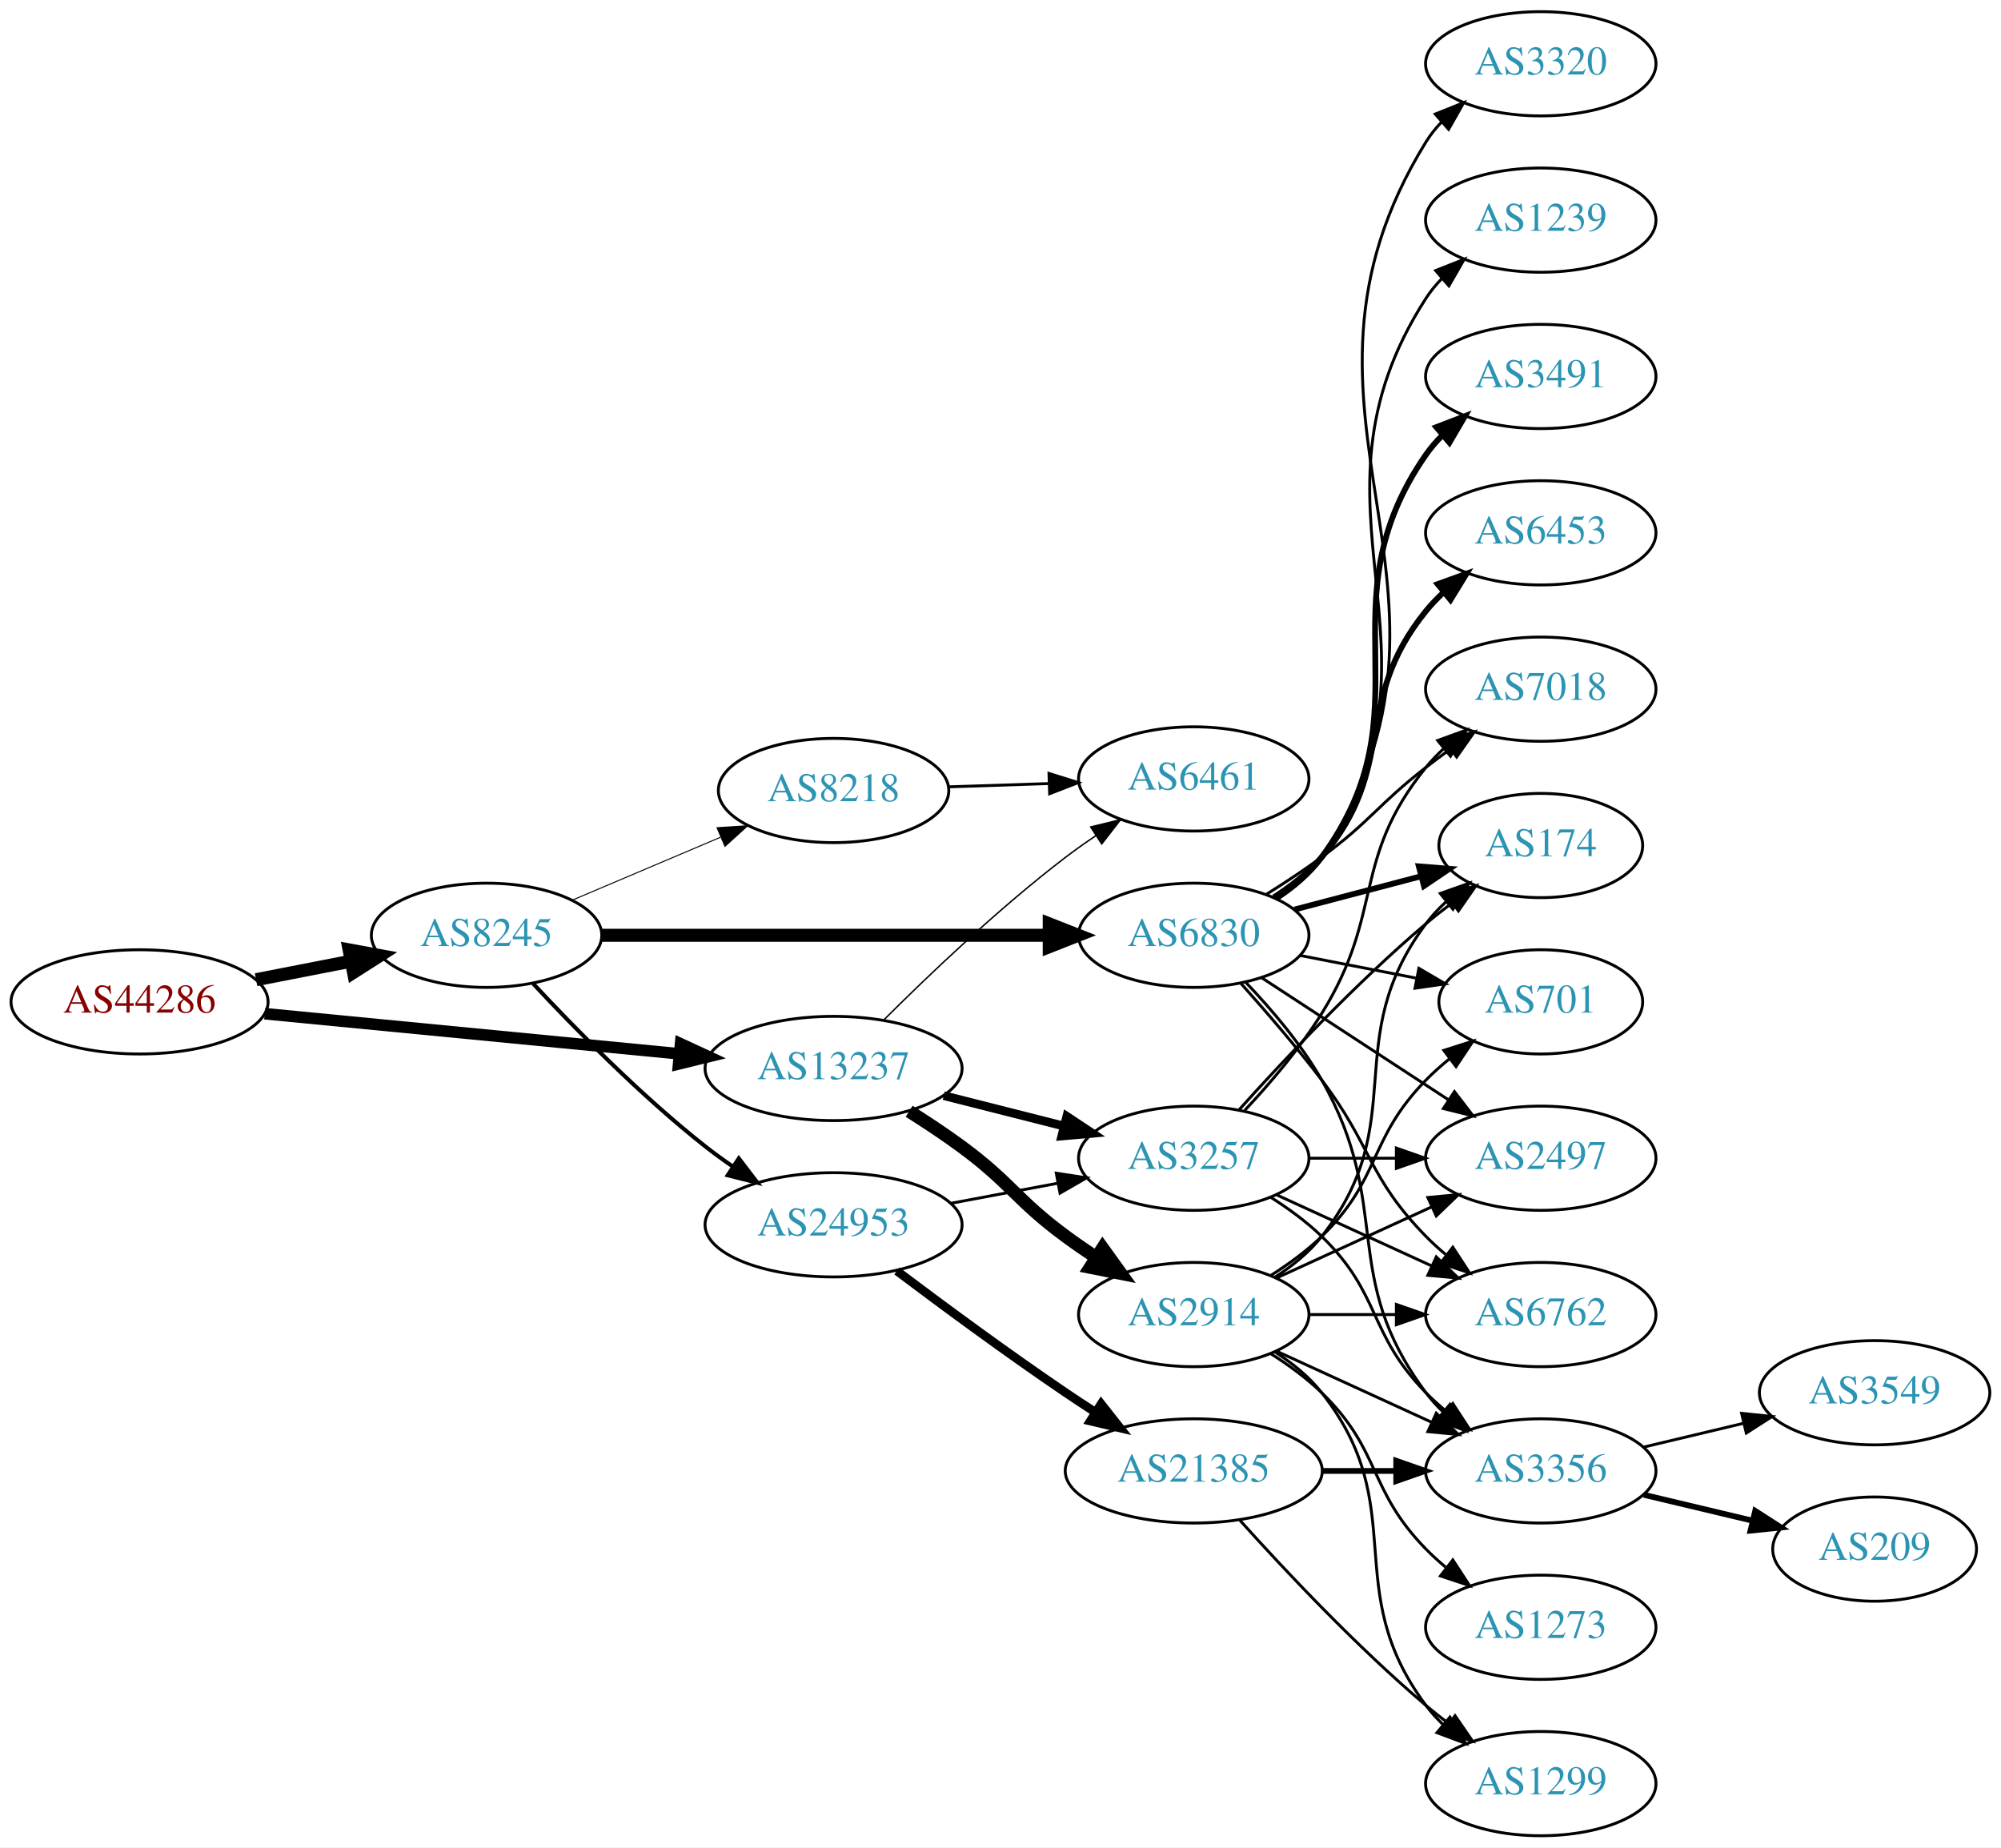
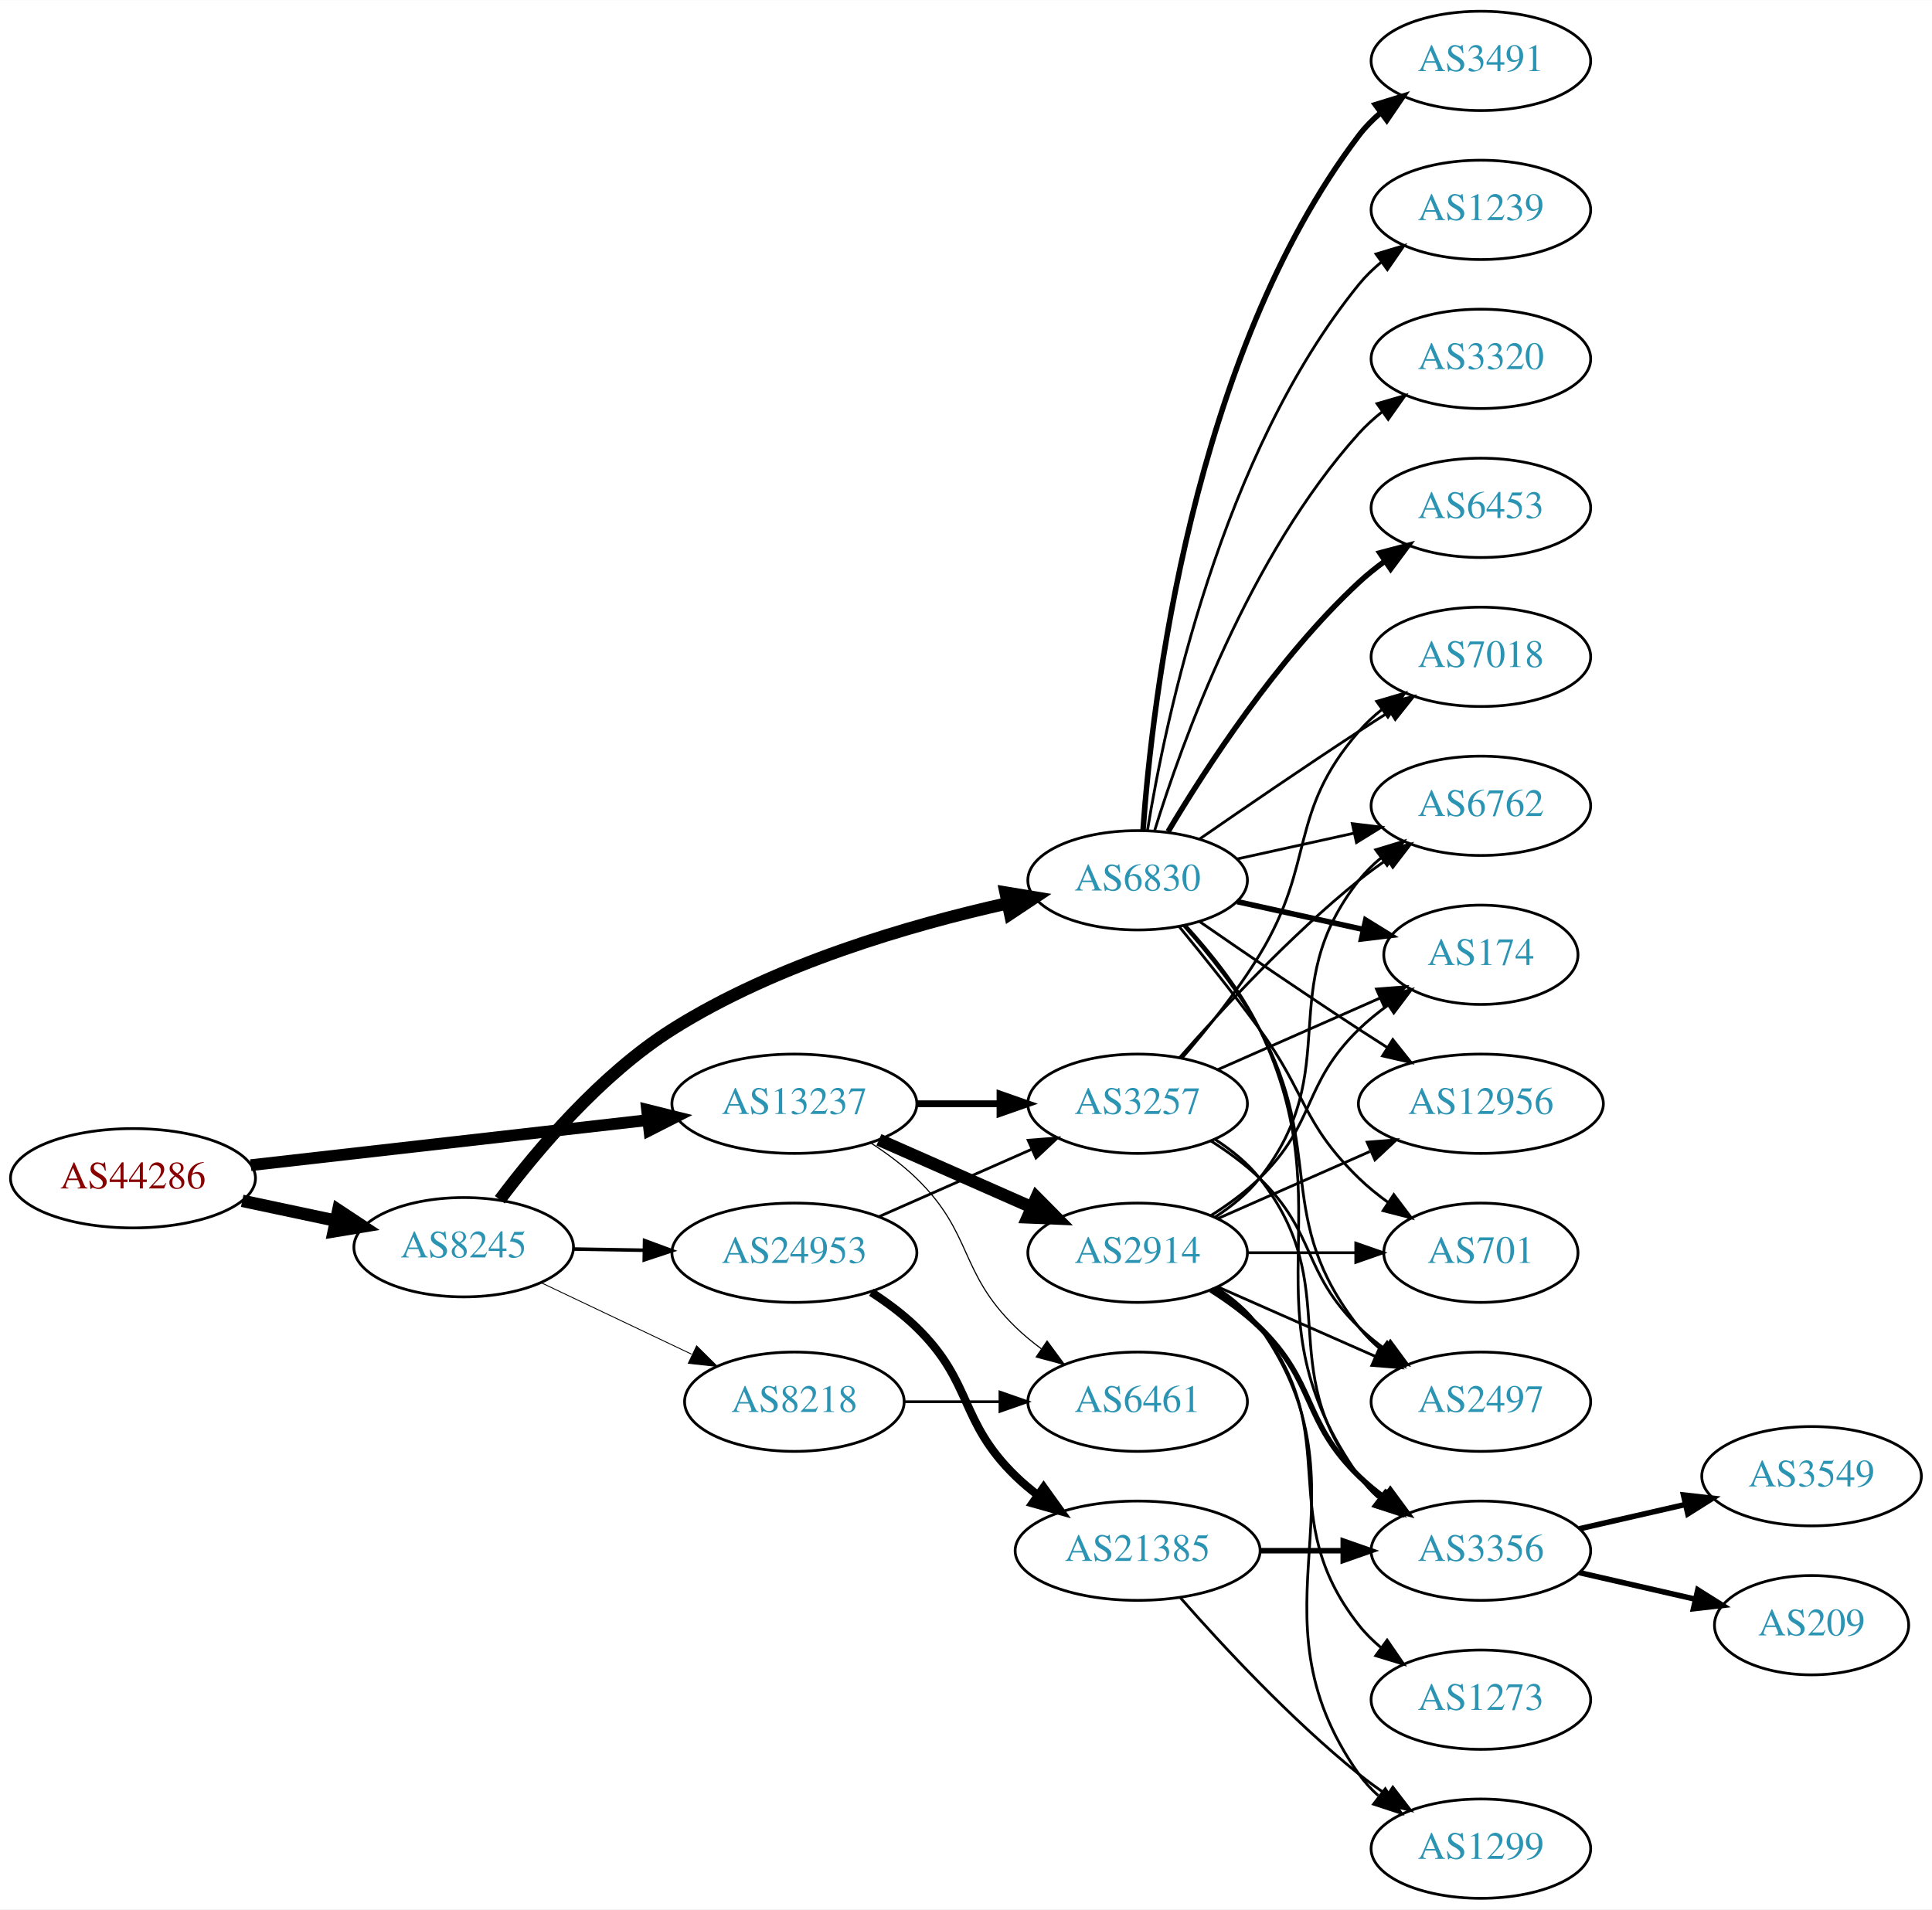
- <svg xmlns="http://www.w3.org/2000/svg" xmlns:xlink="http://www.w3.org/1999/xlink" width="691pt" height="638pt" viewBox="0.00 0.00 691.06 638.00">
-   <g id="graph0" class="graph" transform="scale(1 1) rotate(0) translate(4 634)">
-     <polygon fill="white" stroke="none" points="-4,4 -4,-634 687.055,-634 687.055,4 -4,4" />
+ <svg xmlns="http://www.w3.org/2000/svg" xmlns:xlink="http://www.w3.org/1999/xlink" width="700pt" height="692pt" viewBox="0.00 0.00 700.15 692.00">
+   <g id="graph0" class="graph" transform="scale(1 1) rotate(0) translate(4 688)">
+     <polygon fill="white" stroke="none" points="-4,4 -4,-688 696.155,-688 696.155,4 -4,4" />
    <g id="node1" class="node">
      <g id="a_node1">
        <a xlink:href="/asn/44286" xlink:title="AS44286 ~ crossip communications gmbh [AT]">
-           <ellipse fill="#ffffff" stroke="black" cx="44.196" cy="-288" rx="44.393" ry="18" />
-           <text text-anchor="middle" x="44.196" y="-284.3" font-family="Times,serif" font-size="14.00" fill="#880000">AS44286</text>
+           <ellipse fill="#ffffff" stroke="black" cx="44.196" cy="-261" rx="44.393" ry="18" />
+           <text text-anchor="middle" x="44.196" y="-257.3" font-family="Times,serif" font-size="14.00" fill="#880000">AS44286</text>
        </a>
      </g>
    </g>
    <g id="node2" class="node">
      <g id="a_node2">
        <a xlink:href="/asn/8245" xlink:title="AS8245 ~ Video-Broadcast GmbH [AT]">
-           <ellipse fill="#ffffff" stroke="black" cx="164.039" cy="-311" rx="39.794" ry="18" />
-           <text text-anchor="middle" x="164.039" y="-307.3" font-family="Times,serif" font-size="14.00" fill="#2c94b3">AS8245</text>
+           <ellipse fill="#ffffff" stroke="black" cx="164.039" cy="-236" rx="39.794" ry="18" />
+           <text text-anchor="middle" x="164.039" y="-232.3" font-family="Times,serif" font-size="14.00" fill="#2c94b3">AS8245</text>
        </a>
      </g>
    </g>
    <g id="edge1" class="edge">
-       <path fill="none" stroke="black" stroke-width="4.5" d="M84.436,-295.659C94.888,-297.699 106.274,-299.921 117.052,-302.025" />
-       <polygon fill="black" stroke="black" stroke-width="4.5" points="116.58,-305.944 127.149,-303.995 118.089,-298.215 116.58,-305.944" />
+       <path fill="none" stroke="black" stroke-width="4.5" d="M83.782,-252.814C94.575,-250.524 106.404,-248.015 117.556,-245.649" />
+       <polygon fill="black" stroke="black" stroke-width="4.5" points="118.592,-249.454 127.557,-243.527 116.958,-241.751 118.592,-249.454" />
    </g>
    <g id="node3" class="node">
      <g id="a_node3">
        <a xlink:href="/asn/13237" xlink:title="AS13237 ~ European Backbone of AS13237 [DE]">
-           <ellipse fill="#ffffff" stroke="black" cx="283.881" cy="-265" rx="44.393" ry="18" />
-           <text text-anchor="middle" x="283.881" y="-261.3" font-family="Times,serif" font-size="14.00" fill="#2c94b3">AS13237</text>
+           <ellipse fill="#ffffff" stroke="black" cx="283.881" cy="-288" rx="44.393" ry="18" />
+           <text text-anchor="middle" x="283.881" y="-284.3" font-family="Times,serif" font-size="14.00" fill="#2c94b3">AS13237</text>
        </a>
      </g>
    </g>
    <g id="edge2" class="edge">
-       <path fill="none" stroke="black" stroke-width="4" d="M87.415,-283.915C127.43,-280.043 187.646,-274.216 230.661,-270.053" />
-       <polygon fill="black" stroke="black" stroke-width="4" points="231.039,-273.533 240.655,-269.086 230.365,-266.566 231.039,-273.533" />
+       <path fill="none" stroke="black" stroke-width="4.263" d="M86.87,-265.734C126.928,-270.284 187.596,-277.176 230.817,-282.086" />
+       <polygon fill="black" stroke="black" stroke-width="4.263" points="230.498,-285.804 240.856,-283.226 231.341,-278.391 230.498,-285.804" />
    </g>
    <g id="node4" class="node">
      <g id="a_node4">
-         <a xlink:href="/asn/8218" xlink:title="AS8218 ~ legacy Neotelecoms [FR]">
-           <ellipse fill="#ffffff" stroke="black" cx="283.881" cy="-361" rx="39.794" ry="18" />
-           <text text-anchor="middle" x="283.881" y="-357.3" font-family="Times,serif" font-size="14.00" fill="#2c94b3">AS8218</text>
+         <a xlink:href="/asn/24953" xlink:title="AS24953 ~ AS MACRO: AS-24953 (customers) [AT]">
+           <ellipse fill="#ffffff" stroke="black" cx="283.881" cy="-234" rx="44.393" ry="18" />
+           <text text-anchor="middle" x="283.881" y="-230.3" font-family="Times,serif" font-size="14.00" fill="#2c94b3">AS24953</text>
        </a>
      </g>
    </g>
    <g id="edge3" class="edge">
-       <path fill="none" stroke="black" stroke-width="0.346" d="M193.565,-323.104C208.939,-329.627 228.115,-337.763 244.754,-344.823" />
-       <polygon fill="black" stroke="black" stroke-width="0.346" points="243.636,-348.151 254.209,-348.835 246.37,-341.707 243.636,-348.151" />
+       <path fill="none" stroke="black" stroke-width="1.286" d="M203.951,-235.34C212.054,-235.202 220.729,-235.055 229.255,-234.91" />
+       <polygon fill="black" stroke="black" stroke-width="1.286" points="229.594,-238.405 239.533,-234.736 229.475,-231.406 229.594,-238.405" />
    </g>
    <g id="node5" class="node">
      <g id="a_node5">
        <a xlink:href="/asn/6830" xlink:title="AS6830 ~ LGI-UPC [AT]">
-           <ellipse fill="#ffffff" stroke="black" cx="408.273" cy="-311" rx="39.794" ry="18" />
-           <text text-anchor="middle" x="408.273" y="-307.3" font-family="Times,serif" font-size="14.00" fill="#2c94b3">AS6830</text>
+           <ellipse fill="#ffffff" stroke="black" cx="408.273" cy="-369" rx="39.794" ry="18" />
+           <text text-anchor="middle" x="408.273" y="-365.3" font-family="Times,serif" font-size="14.00" fill="#2c94b3">AS6830</text>
        </a>
      </g>
    </g>
    <g id="edge4" class="edge">
-       <path fill="none" stroke="black" stroke-width="4.5" d="M203.689,-311C245.574,-311 312.518,-311 358.115,-311" />
-       <polygon fill="black" stroke="black" stroke-width="4.5" points="358.359,-314.938 368.359,-311 358.359,-307.063 358.359,-314.938" />
+       <path fill="none" stroke="black" stroke-width="4.5" d="M177.135,-253.206C190.521,-271.051 213.67,-298.591 239.685,-315 277.101,-338.6 325.769,-352.774 361.011,-360.638" />
+       <polygon fill="black" stroke="black" stroke-width="4.5" points="360.428,-364.54 371.031,-362.785 362.078,-356.839 360.428,-364.54" />
    </g>
    <g id="node6" class="node">
      <g id="a_node6">
-         <a xlink:href="/asn/24953" xlink:title="AS24953 ~ AS MACRO: AS-24953 (customers) [AT]">
-           <ellipse fill="#ffffff" stroke="black" cx="283.881" cy="-211" rx="44.393" ry="18" />
-           <text text-anchor="middle" x="283.881" y="-207.3" font-family="Times,serif" font-size="14.00" fill="#2c94b3">AS24953</text>
+         <a xlink:href="/asn/8218" xlink:title="AS8218 ~ legacy Neotelecoms [FR]">
+           <ellipse fill="#ffffff" stroke="black" cx="283.881" cy="-180" rx="39.794" ry="18" />
+           <text text-anchor="middle" x="283.881" y="-176.3" font-family="Times,serif" font-size="14.00" fill="#2c94b3">AS8218</text>
        </a>
      </g>
    </g>
    <g id="edge5" class="edge">
-       <path fill="none" stroke="black" stroke-width="1.385" d="M180.136,-294.288C194.601,-278.765 217.458,-255.481 239.685,-238 242.639,-235.676 245.803,-233.38 249.026,-231.166" />
-       <polygon fill="black" stroke="black" stroke-width="1.385" points="251.156,-233.954 257.589,-225.536 247.311,-228.105 251.156,-233.954" />
+       <path fill="none" stroke="black" stroke-width="0.321" d="M192.074,-223.152C208.242,-215.469 228.994,-205.608 246.578,-197.252" />
+       <polygon fill="black" stroke="black" stroke-width="0.321" points="248.442,-200.241 255.972,-192.788 245.437,-193.919 248.442,-200.241" />
+     </g>
+     <g id="node8" class="node">
+       <g id="a_node8">
+         <a xlink:href="/asn/3257" xlink:title="AS3257 ~ GTT [DE]">
+           <ellipse fill="#ffffff" stroke="black" cx="408.273" cy="-288" rx="39.794" ry="18" />
+           <text text-anchor="middle" x="408.273" y="-284.3" font-family="Times,serif" font-size="14.00" fill="#2c94b3">AS3257</text>
+         </a>
+       </g>
+     </g>
+     <g id="edge26" class="edge">
+       <path fill="none" stroke="black" stroke-width="2.455" d="M328.377,-288C338.066,-288 348.403,-288 358.295,-288" />
+       <polygon fill="black" stroke="black" stroke-width="2.455" points="358.398,-291.5 368.398,-288 358.398,-284.5 358.398,-291.5" />
+     </g>
+     <g id="node23" class="node">
+       <g id="a_node23">
+         <a xlink:href="/asn/6461" xlink:title="AS6461 ~ Zayo Bandwidth [US]">
+           <ellipse fill="#ffffff" stroke="black" cx="408.273" cy="-180" rx="39.794" ry="18" />
+           <text text-anchor="middle" x="408.273" y="-176.3" font-family="Times,serif" font-size="14.00" fill="#2c94b3">AS6461</text>
+         </a>
+       </g>
+     </g>
+     <g id="edge25" class="edge">
+       <path fill="none" stroke="black" stroke-width="0.409" d="M311.765,-273.671C317.489,-269.964 323.255,-265.682 328.077,-261 348.771,-240.906 343.384,-227.094 364.077,-207 366.922,-204.237 370.096,-201.614 373.396,-199.166" />
+       <polygon fill="black" stroke="black" stroke-width="0.409" points="375.462,-201.994 381.744,-193.462 371.513,-196.214 375.462,-201.994" />
+     </g>
+     <g id="node24" class="node">
+       <g id="a_node24">
+         <a xlink:href="/asn/2914" xlink:title="AS2914 ~ NTT America, Inc. [US]">
+           <ellipse fill="#ffffff" stroke="black" cx="408.273" cy="-234" rx="39.794" ry="18" />
+           <text text-anchor="middle" x="408.273" y="-230.3" font-family="Times,serif" font-size="14.00" fill="#2c94b3">AS2914</text>
+         </a>
+       </g>
+     </g>
+     <g id="edge24" class="edge">
+       <path fill="none" stroke="black" stroke-width="4.5" d="M314.509,-274.928C331.103,-267.607 351.963,-258.403 369.696,-250.579" />
+       <polygon fill="black" stroke="black" stroke-width="4.5" points="371.62,-254.034 379.18,-246.395 368.441,-246.829 371.62,-254.034" />
    </g>
    <g id="node7" class="node">
      <g id="a_node7">
-         <a xlink:href="/asn/6461" xlink:title="AS6461 ~ Zayo Bandwidth [US]">
-           <ellipse fill="#ffffff" stroke="black" cx="408.273" cy="-365" rx="39.794" ry="18" />
-           <text text-anchor="middle" x="408.273" y="-361.3" font-family="Times,serif" font-size="14.00" fill="#2c94b3">AS6461</text>
-         </a>
-       </g>
-     </g>
-     <g id="edge25" class="edge">
-       <path fill="none" stroke="black" stroke-width="0.5" d="M301.077,-281.615C316.549,-297.07 340.884,-320.307 364.077,-338 367.4,-340.534 370.967,-343.053 374.576,-345.475" />
-       <polygon fill="black" stroke="black" stroke-width="0.5" points="372.68,-348.417 382.976,-350.915 376.485,-342.542 372.68,-348.417" />
-     </g>
-     <g id="node19" class="node">
-       <g id="a_node19">
-         <a xlink:href="/asn/3257" xlink:title="AS3257 ~ GTT [DE]">
-           <ellipse fill="#ffffff" stroke="black" cx="408.273" cy="-234" rx="39.794" ry="18" />
-           <text text-anchor="middle" x="408.273" y="-230.3" font-family="Times,serif" font-size="14.00" fill="#2c94b3">AS3257</text>
-         </a>
-       </g>
-     </g>
-     <g id="edge24" class="edge">
-       <path fill="none" stroke="black" stroke-width="3" d="M321.935,-255.615C334.942,-252.32 349.683,-248.587 363.209,-245.161" />
-       <polygon fill="black" stroke="black" stroke-width="3" points="364.432,-248.462 373.267,-242.613 362.713,-241.676 364.432,-248.462" />
-     </g>
-     <g id="node23" class="node">
-       <g id="a_node23">
-         <a xlink:href="/asn/2914" xlink:title="AS2914 ~ NTT America, Inc. [US]">
-           <ellipse fill="#ffffff" stroke="black" cx="408.273" cy="-180" rx="39.794" ry="18" />
-           <text text-anchor="middle" x="408.273" y="-176.3" font-family="Times,serif" font-size="14.00" fill="#2c94b3">AS2914</text>
-         </a>
-       </g>
-     </g>
-     <g id="edge23" class="edge">
-       <path fill="none" stroke="black" stroke-width="4.5" d="M309.981,-250.211C316.026,-246.405 322.38,-242.195 328.077,-238 345.079,-225.479 347.076,-219.521 364.077,-207 367.442,-204.522 371.036,-202.039 374.66,-199.637" />
-       <polygon fill="black" stroke="black" stroke-width="4.5" points="376.799,-202.943 383.078,-194.221 372.538,-196.321 376.799,-202.943" />
+         <a xlink:href="/asn/21385" xlink:title="AS21385 ~ Trusted Network GmbH [DE]">
+           <ellipse fill="#ffffff" stroke="black" cx="408.273" cy="-126" rx="44.393" ry="18" />
+           <text text-anchor="middle" x="408.273" y="-122.3" font-family="Times,serif" font-size="14.00" fill="#2c94b3">AS21385</text>
+         </a>
+       </g>
    </g>
    <g id="edge6" class="edge">
-       <path fill="none" stroke="black" d="M323.607,-362.266C334.545,-362.623 346.596,-363.017 358.062,-363.392" />
-       <polygon fill="black" stroke="black" points="358.271,-366.9 368.38,-363.729 358.499,-359.904 358.271,-366.9" />
-     </g>
-     <g id="node8" class="node">
-       <g id="a_node8">
-         <a xlink:href="/asn/174" xlink:title="AS174 ~ Cogent Communications [US]">
-           <ellipse fill="#ffffff" stroke="black" cx="528.116" cy="-342" rx="35.194" ry="18" />
-           <text text-anchor="middle" x="528.116" y="-338.3" font-family="Times,serif" font-size="14.00" fill="#2c94b3">AS174</text>
-         </a>
-       </g>
+       <path fill="none" stroke="black" stroke-width="3" d="M311.765,-219.671C317.489,-215.964 323.255,-211.682 328.077,-207 348.771,-186.906 343.384,-173.094 364.077,-153 366.564,-150.586 369.301,-148.278 372.154,-146.1" />
+       <polygon fill="black" stroke="black" stroke-width="3" points="374.209,-148.934 380.39,-140.329 370.192,-143.202 374.209,-148.934" />
    </g>
    <g id="edge7" class="edge">
-       <path fill="none" stroke="black" stroke-width="2" d="M443.042,-319.883C456.615,-323.454 472.38,-327.601 486.566,-331.333" />
-       <polygon fill="black" stroke="black" stroke-width="2" points="486.001,-334.803 496.563,-333.963 487.782,-328.034 486.001,-334.803" />
+       <path fill="none" stroke="black" d="M314.509,-247.072C331.103,-254.393 351.963,-263.597 369.696,-271.421" />
+       <polygon fill="black" stroke="black" points="368.618,-274.77 379.18,-275.605 371.443,-268.366 368.618,-274.77" />
    </g>
    <g id="node9" class="node">
      <g id="a_node9">
-         <a xlink:href="/asn/701" xlink:title="AS701 ~ UUNET [US]">
-           <ellipse fill="#ffffff" stroke="black" cx="528.116" cy="-288" rx="35.194" ry="18" />
-           <text text-anchor="middle" x="528.116" y="-284.3" font-family="Times,serif" font-size="14.00" fill="#2c94b3">AS701</text>
-         </a>
-       </g>
-     </g>
-     <g id="edge8" class="edge">
-       <path fill="none" stroke="black" d="M444.95,-304.037C457.565,-301.575 471.873,-298.782 484.973,-296.225" />
-       <polygon fill="black" stroke="black" points="486.021,-299.587 495.165,-294.236 484.68,-292.716 486.021,-299.587" />
-     </g>
-     <g id="node10" class="node">
-       <g id="a_node10">
-         <a xlink:href="/asn/3320" xlink:title="AS3320 ~ DTAG [DE]">
-           <ellipse fill="#ffffff" stroke="black" cx="528.116" cy="-612" rx="39.794" ry="18" />
-           <text text-anchor="middle" x="528.116" y="-608.3" font-family="Times,serif" font-size="14.00" fill="#2c94b3">AS3320</text>
-         </a>
-       </g>
-     </g>
-     <g id="edge9" class="edge">
-       <path fill="none" stroke="black" d="M437.413,-323.631C443.215,-327.461 448.698,-332.224 452.469,-338 513.121,-430.89 430.214,-490.589 488.469,-585 490.001,-587.481 491.854,-589.795 493.91,-591.94" />
-       <polygon fill="black" stroke="black" points="491.676,-594.635 501.51,-598.577 496.281,-589.363 491.676,-594.635" />
+         <a xlink:href="/asn/3356" xlink:title="AS3356 ~ Level 3 Parent, LLC [US]">
+           <ellipse fill="#ffffff" stroke="black" cx="532.666" cy="-126" rx="39.794" ry="18" />
+           <text text-anchor="middle" x="532.666" y="-122.3" font-family="Times,serif" font-size="14.00" fill="#2c94b3">AS3356</text>
+         </a>
+       </g>
+     </g>
+     <g id="edge20" class="edge">
+       <path fill="none" stroke="black" d="M425.893,-352.394C435.032,-342.359 445.831,-328.859 452.469,-315 484.33,-248.48 445.89,-213.225 488.469,-153 490.461,-150.184 492.848,-147.599 495.464,-145.24" />
+       <polygon fill="black" stroke="black" points="498.016,-147.694 503.832,-138.838 493.763,-142.135 498.016,-147.694" />
    </g>
    <g id="node11" class="node">
      <g id="a_node11">
-         <a xlink:href="/asn/1239" xlink:title="AS1239 ~ Sprint [US]">
-           <ellipse fill="#ffffff" stroke="black" cx="528.116" cy="-558" rx="39.794" ry="18" />
-           <text text-anchor="middle" x="528.116" y="-554.3" font-family="Times,serif" font-size="14.00" fill="#2c94b3">AS1239</text>
+         <a xlink:href="/asn/12956" xlink:title="AS12956 ~ TELXIUS [ES]">
+           <ellipse fill="#ffffff" stroke="black" cx="532.666" cy="-288" rx="44.393" ry="18" />
+           <text text-anchor="middle" x="532.666" y="-284.3" font-family="Times,serif" font-size="14.00" fill="#2c94b3">AS12956</text>
        </a>
      </g>
    </g>
    <g id="edge10" class="edge">
-       <path fill="none" stroke="black" d="M437.248,-323.741C443.056,-327.567 448.584,-332.3 452.469,-338 501.615,-410.101 441.185,-457.665 488.469,-531 490.05,-533.451 491.938,-535.742 494.019,-537.871" />
-       <polygon fill="black" stroke="black" points="491.811,-540.588 501.665,-544.48 496.388,-535.292 491.811,-540.588" />
+       <path fill="none" stroke="black" d="M430.63,-354.099C446.481,-343.123 468.684,-327.921 488.469,-315 491.79,-312.831 495.273,-310.594 498.759,-308.379" />
+       <polygon fill="black" stroke="black" points="500.748,-311.262 507.341,-302.968 497.015,-305.34 500.748,-311.262" />
    </g>
    <g id="node12" class="node">
      <g id="a_node12">
        <a xlink:href="/asn/2497" xlink:title="AS2497 ~ Internet Initiative Japan Inc. [JP]">
-           <ellipse fill="#ffffff" stroke="black" cx="528.116" cy="-234" rx="39.794" ry="18" />
-           <text text-anchor="middle" x="528.116" y="-230.3" font-family="Times,serif" font-size="14.00" fill="#2c94b3">AS2497</text>
+           <ellipse fill="#ffffff" stroke="black" cx="532.666" cy="-180" rx="39.794" ry="18" />
+           <text text-anchor="middle" x="532.666" y="-176.3" font-family="Times,serif" font-size="14.00" fill="#2c94b3">AS2497</text>
        </a>
      </g>
    </g>
    <g id="edge11" class="edge">
-       <path fill="none" stroke="black" d="M431.716,-296.336C449.982,-284.401 475.958,-267.427 496.194,-254.205" />
-       <polygon fill="black" stroke="black" points="498.3,-257.01 504.757,-248.61 494.471,-251.15 498.3,-257.01" />
+       <path fill="none" stroke="black" d="M424.945,-352.596C433.989,-342.421 445.011,-328.71 452.469,-315 476.648,-270.554 457.171,-246.754 488.469,-207 490.794,-204.047 493.538,-201.33 496.497,-198.853" />
+       <polygon fill="black" stroke="black" points="498.69,-201.585 504.694,-192.855 494.557,-195.936 498.69,-201.585" />
    </g>
    <g id="node13" class="node">
      <g id="a_node13">
-         <a xlink:href="/asn/3491" xlink:title="AS3491 ~ PCCW Global, Inc. [US]">
-           <ellipse fill="#ffffff" stroke="black" cx="528.116" cy="-504" rx="39.794" ry="18" />
-           <text text-anchor="middle" x="528.116" y="-500.3" font-family="Times,serif" font-size="14.00" fill="#2c94b3">AS3491</text>
+         <a xlink:href="/asn/1239" xlink:title="AS1239 ~ Sprint [US]">
+           <ellipse fill="#ffffff" stroke="black" cx="532.666" cy="-612" rx="39.794" ry="18" />
+           <text text-anchor="middle" x="532.666" y="-608.3" font-family="Times,serif" font-size="14.00" fill="#2c94b3">AS1239</text>
        </a>
      </g>
    </g>
    <g id="edge12" class="edge">
-       <path fill="none" stroke="black" stroke-width="2" d="M436.518,-323.648C442.498,-327.519 448.285,-332.295 452.469,-338 490.21,-389.46 452.058,-424.591 488.469,-477 490.133,-479.395 492.082,-481.646 494.205,-483.747" />
-       <polygon fill="black" stroke="black" stroke-width="2" points="492.04,-486.5 501.929,-490.303 496.57,-481.163 492.04,-486.5" />
+       <path fill="none" stroke="black" d="M411.854,-387.178C418.309,-426.997 438.38,-523.286 488.469,-585 490.838,-587.918 493.611,-590.612 496.588,-593.075" />
+       <polygon fill="black" stroke="black" points="494.663,-596.003 504.81,-599.052 498.779,-590.341 494.663,-596.003" />
    </g>
    <g id="node14" class="node">
      <g id="a_node14">
-         <a xlink:href="/asn/7018" xlink:title="AS7018 ~ AT&amp;T Services, Inc. [US]">
-           <ellipse fill="#ffffff" stroke="black" cx="528.116" cy="-396" rx="39.794" ry="18" />
-           <text text-anchor="middle" x="528.116" y="-392.3" font-family="Times,serif" font-size="14.00" fill="#2c94b3">AS7018</text>
+         <a xlink:href="/asn/6762" xlink:title="AS6762 ~ TELECOM ITALIA SPARKLE S.p.A. [IT]">
+           <ellipse fill="#ffffff" stroke="black" cx="532.666" cy="-396" rx="39.794" ry="18" />
+           <text text-anchor="middle" x="532.666" y="-392.3" font-family="Times,serif" font-size="14.00" fill="#2c94b3">AS6762</text>
        </a>
      </g>
    </g>
    <g id="edge13" class="edge">
-       <path fill="none" stroke="black" d="M433.469,-325.221C439.781,-329.173 446.488,-333.595 452.469,-338 469.471,-350.521 471.794,-356.048 488.469,-369 491.203,-371.123 494.087,-373.281 496.998,-375.405" />
-       <polygon fill="black" stroke="black" points="494.999,-378.278 505.171,-381.242 499.067,-372.581 494.999,-378.278" />
+       <path fill="none" stroke="black" d="M444.346,-376.737C457.533,-379.646 472.713,-382.995 486.679,-386.076" />
+       <polygon fill="black" stroke="black" points="486.068,-389.525 496.588,-388.262 487.577,-382.69 486.068,-389.525" />
    </g>
    <g id="node15" class="node">
      <g id="a_node15">
-         <a xlink:href="/asn/6762" xlink:title="AS6762 ~ TELECOM ITALIA SPARKLE S.p.A. [IT]">
-           <ellipse fill="#ffffff" stroke="black" cx="528.116" cy="-180" rx="39.794" ry="18" />
-           <text text-anchor="middle" x="528.116" y="-176.3" font-family="Times,serif" font-size="14.00" fill="#2c94b3">AS6762</text>
+         <a xlink:href="/asn/3320" xlink:title="AS3320 ~ DTAG [DE]">
+           <ellipse fill="#ffffff" stroke="black" cx="532.666" cy="-558" rx="39.794" ry="18" />
+           <text text-anchor="middle" x="532.666" y="-554.3" font-family="Times,serif" font-size="14.00" fill="#2c94b3">AS3320</text>
        </a>
      </g>
    </g>
    <g id="edge14" class="edge">
-       <path fill="none" stroke="black" d="M424.608,-294.314C433.118,-284.796 443.719,-272.504 452.469,-261 469.932,-238.042 468.297,-227.617 488.469,-207 490.562,-204.861 492.846,-202.782 495.222,-200.79" />
-       <polygon fill="black" stroke="black" points="497.741,-203.268 503.522,-194.389 493.466,-197.725 497.741,-203.268" />
+       <path fill="none" stroke="black" d="M414.411,-386.94C424.314,-418.979 448.652,-486.812 488.469,-531 490.986,-533.792 493.857,-536.401 496.896,-538.812" />
+       <polygon fill="black" stroke="black" points="495.025,-541.776 505.204,-544.715 499.079,-536.07 495.025,-541.776" />
    </g>
    <g id="node16" class="node">
      <g id="a_node16">
-         <a xlink:href="/asn/6453" xlink:title="AS6453 ~ TATA COMMUNICATIONS (AMERICA) INC [US]">
-           <ellipse fill="#ffffff" stroke="black" cx="528.116" cy="-450" rx="39.794" ry="18" />
-           <text text-anchor="middle" x="528.116" y="-446.3" font-family="Times,serif" font-size="14.00" fill="#2c94b3">AS6453</text>
+         <a xlink:href="/asn/701" xlink:title="AS701 ~ UUNET [US]">
+           <ellipse fill="#ffffff" stroke="black" cx="532.666" cy="-234" rx="35.194" ry="18" />
+           <text text-anchor="middle" x="532.666" y="-230.3" font-family="Times,serif" font-size="14.00" fill="#2c94b3">AS701</text>
        </a>
      </g>
    </g>
    <g id="edge15" class="edge">
-       <path fill="none" stroke="black" stroke-width="2" d="M435.939,-324.106C441.937,-327.963 447.877,-332.618 452.469,-338 479.099,-369.209 462.647,-391.12 488.469,-423 490.305,-425.266 492.378,-427.424 494.586,-429.46" />
-       <polygon fill="black" stroke="black" stroke-width="2" points="492.512,-432.285 502.472,-435.895 496.937,-426.861 492.512,-432.285" />
+       <path fill="none" stroke="black" d="M423.276,-352.269C431.924,-341.75 443.116,-327.792 452.469,-315 469.494,-291.716 467.776,-281.094 488.469,-261 491.697,-257.866 495.348,-254.911 499.126,-252.188" />
+       <polygon fill="black" stroke="black" points="501.105,-255.075 507.486,-246.617 497.224,-249.25 501.105,-255.075" />
    </g>
    <g id="node17" class="node">
      <g id="a_node17">
-         <a xlink:href="/asn/3356" xlink:title="AS3356 ~ Level 3 Parent, LLC [US]">
-           <ellipse fill="#ffffff" stroke="black" cx="528.116" cy="-126" rx="39.794" ry="18" />
-           <text text-anchor="middle" x="528.116" y="-122.3" font-family="Times,serif" font-size="14.00" fill="#2c94b3">AS3356</text>
+         <a xlink:href="/asn/6453" xlink:title="AS6453 ~ TATA COMMUNICATIONS (AMERICA) INC [US]">
+           <ellipse fill="#ffffff" stroke="black" cx="532.666" cy="-504" rx="39.794" ry="18" />
+           <text text-anchor="middle" x="532.666" y="-500.3" font-family="Times,serif" font-size="14.00" fill="#2c94b3">AS6453</text>
        </a>
      </g>
    </g>
    <g id="edge16" class="edge">
-       <path fill="none" stroke="black" d="M426.274,-294.69C435.083,-285.482 445.437,-273.364 452.469,-261 477.484,-217.02 458.198,-193.542 488.469,-153 490.214,-150.664 492.221,-148.455 494.385,-146.383" />
-       <polygon fill="black" stroke="black" points="496.744,-148.973 502.185,-139.882 492.262,-143.595 496.744,-148.973" />
+       <path fill="none" stroke="black" stroke-width="2" d="M419.319,-386.671C432.89,-409.472 458.822,-449.472 488.469,-477 491.376,-479.699 494.589,-482.28 497.913,-484.703" />
+       <polygon fill="black" stroke="black" stroke-width="2" points="496.048,-487.667 506.291,-490.375 499.972,-481.87 496.048,-487.667" />
    </g>
    <g id="node18" class="node">
      <g id="a_node18">
-         <a xlink:href="/asn/21385" xlink:title="AS21385 ~ Trusted Network GmbH [DE]">
-           <ellipse fill="#ffffff" stroke="black" cx="408.273" cy="-126" rx="44.393" ry="18" />
-           <text text-anchor="middle" x="408.273" y="-122.3" font-family="Times,serif" font-size="14.00" fill="#2c94b3">AS21385</text>
+         <a xlink:href="/asn/7018" xlink:title="AS7018 ~ AT&amp;T Services, Inc. [US]">
+           <ellipse fill="#ffffff" stroke="black" cx="532.666" cy="-450" rx="39.794" ry="18" />
+           <text text-anchor="middle" x="532.666" y="-446.3" font-family="Times,serif" font-size="14.00" fill="#2c94b3">AS7018</text>
        </a>
      </g>
    </g>
    <g id="edge17" class="edge">
-       <path fill="none" stroke="black" stroke-width="3" d="M305.757,-195.063C321.553,-183.163 343.9,-166.667 364.077,-153 367.361,-150.776 370.819,-148.502 374.291,-146.265" />
-       <polygon fill="black" stroke="black" stroke-width="3" points="376.289,-149.142 382.855,-140.827 372.537,-143.233 376.289,-149.142" />
+       <path fill="none" stroke="black" d="M430.63,-383.901C446.481,-394.877 468.684,-410.079 488.469,-423 492.051,-425.339 495.822,-427.759 499.582,-430.144" />
+       <polygon fill="black" stroke="black" points="497.916,-433.231 508.243,-435.596 501.644,-427.307 497.916,-433.231" />
+     </g>
+     <g id="node19" class="node">
+       <g id="a_node19">
+         <a xlink:href="/asn/174" xlink:title="AS174 ~ Cogent Communications [US]">
+           <ellipse fill="#ffffff" stroke="black" cx="532.666" cy="-342" rx="35.194" ry="18" />
+           <text text-anchor="middle" x="532.666" y="-338.3" font-family="Times,serif" font-size="14.00" fill="#2c94b3">AS174</text>
+         </a>
+       </g>
    </g>
    <g id="edge18" class="edge">
-       <path fill="none" stroke="black" d="M324.281,-218.404C336.073,-220.62 349.108,-223.069 361.284,-225.358" />
-       <polygon fill="black" stroke="black" points="360.791,-228.826 371.265,-227.233 362.084,-221.947 360.791,-228.826" />
+       <path fill="none" stroke="black" stroke-width="2" d="M444.346,-361.263C458.58,-358.123 475.134,-354.471 489.979,-351.196" />
+       <polygon fill="black" stroke="black" stroke-width="2" points="490.921,-354.572 499.933,-349 489.413,-347.737 490.921,-354.572" />
+     </g>
+     <g id="node20" class="node">
+       <g id="a_node20">
+         <a xlink:href="/asn/3491" xlink:title="AS3491 ~ PCCW Global, Inc. [US]">
+           <ellipse fill="#ffffff" stroke="black" cx="532.666" cy="-666" rx="39.794" ry="18" />
+           <text text-anchor="middle" x="532.666" y="-662.3" font-family="Times,serif" font-size="14.00" fill="#2c94b3">AS3491</text>
+         </a>
+       </g>
+     </g>
+     <g id="edge19" class="edge">
+       <path fill="none" stroke="black" stroke-width="2" d="M410.222,-387.036C413.508,-433.457 427.818,-559.007 488.469,-639 490.74,-641.995 493.448,-644.74 496.384,-647.235" />
+       <polygon fill="black" stroke="black" stroke-width="2" points="494.424,-650.138 504.549,-653.256 498.578,-644.504 494.424,-650.138" />
+     </g>
+     <g id="edge23" class="edge">
+       <path fill="none" stroke="black" d="M323.607,-180C334.545,-180 346.596,-180 358.062,-180" />
+       <polygon fill="black" stroke="black" points="358.38,-183.5 368.38,-180 358.38,-176.5 358.38,-183.5" />
+     </g>
+     <g id="edge8" class="edge">
+       <path fill="none" stroke="black" stroke-width="2" d="M452.769,-126C462.458,-126 472.795,-126 482.687,-126" />
+       <polygon fill="black" stroke="black" stroke-width="2" points="482.79,-129.5 492.79,-126 482.79,-122.5 482.79,-129.5" />
+     </g>
+     <g id="node10" class="node">
+       <g id="a_node10">
+         <a xlink:href="/asn/1299" xlink:title="AS1299 ~ Telia Carrier [EU]">
+           <ellipse fill="#ffffff" stroke="black" cx="532.666" cy="-18" rx="39.794" ry="18" />
+           <text text-anchor="middle" x="532.666" y="-14.3" font-family="Times,serif" font-size="14.00" fill="#2c94b3">AS1299</text>
+         </a>
+       </g>
+     </g>
+     <g id="edge9" class="edge">
+       <path fill="none" stroke="black" d="M423.706,-109.017C438.837,-91.772 463.802,-64.852 488.469,-45 491.725,-42.38 495.25,-39.808 498.835,-37.354" />
+       <polygon fill="black" stroke="black" points="500.753,-40.281 507.207,-31.879 496.922,-34.423 500.753,-40.281" />
+     </g>
+     <g id="edge35" class="edge">
+       <path fill="none" stroke="black" d="M436.245,-275.145C442.233,-271.28 448.093,-266.559 452.469,-261 483.768,-221.246 457.171,-192.754 488.469,-153 490.794,-150.047 493.538,-147.33 496.497,-144.853" />
+       <polygon fill="black" stroke="black" points="498.69,-147.585 504.694,-138.855 494.557,-141.936 498.69,-147.585" />
+     </g>
+     <g id="edge38" class="edge">
+       <path fill="none" stroke="black" d="M434.802,-274.538C440.965,-270.638 447.267,-266.052 452.469,-261 473.163,-240.906 467.776,-227.094 488.469,-207 491.315,-204.237 494.488,-201.614 497.789,-199.166" />
+       <polygon fill="black" stroke="black" points="499.854,-201.994 506.136,-193.462 495.905,-196.214 499.854,-201.994" />
+     </g>
+     <g id="edge36" class="edge">
+       <path fill="none" stroke="black" d="M423.425,-304.663C438.527,-321.894 463.648,-349.024 488.469,-369 491.725,-371.62 495.25,-374.192 498.835,-376.646" />
+       <polygon fill="black" stroke="black" points="496.922,-379.577 507.207,-382.121 500.753,-373.719 496.922,-379.577" />
+     </g>
+     <g id="edge39" class="edge">
+       <path fill="none" stroke="black" d="M424.471,-304.677C433.347,-314.949 444.359,-328.666 452.469,-342 472.942,-375.658 462.635,-393.258 488.469,-423 490.934,-425.838 493.771,-428.477 496.789,-430.906" />
+       <polygon fill="black" stroke="black" points="494.899,-433.858 505.067,-436.836 498.975,-428.167 494.899,-433.858" />
+     </g>
+     <g id="edge37" class="edge">
+       <path fill="none" stroke="black" d="M437.353,-300.389C454.781,-308.078 477.338,-318.031 496.022,-326.274" />
+       <polygon fill="black" stroke="black" points="494.83,-329.573 505.392,-330.408 497.655,-323.169 494.83,-329.573" />
    </g>
    <g id="node21" class="node">
      <g id="a_node21">
        <a xlink:href="/asn/3549" xlink:title="AS3549 ~ Level 3 Parent, LLC [US]">
-           <ellipse fill="#ffffff" stroke="black" cx="643.409" cy="-153" rx="39.794" ry="18" />
-           <text text-anchor="middle" x="643.409" y="-149.3" font-family="Times,serif" font-size="14.00" fill="#2c94b3">AS3549</text>
+           <ellipse fill="#ffffff" stroke="black" cx="652.508" cy="-153" rx="39.794" ry="18" />
+           <text text-anchor="middle" x="652.508" y="-149.3" font-family="Times,serif" font-size="14.00" fill="#2c94b3">AS3549</text>
        </a>
      </g>
    </g>
    <g id="edge21" class="edge">
-       <path fill="none" stroke="black" d="M563.723,-134.248C574.594,-136.838 586.749,-139.735 598.191,-142.462" />
-       <polygon fill="black" stroke="black" points="597.475,-145.889 608.014,-144.803 599.097,-139.08 597.475,-145.889" />
+       <path fill="none" stroke="black" stroke-width="2" d="M568.385,-133.955C580.385,-136.704 594.006,-139.825 606.698,-142.733" />
+       <polygon fill="black" stroke="black" stroke-width="2" points="606.101,-146.187 616.63,-145.009 607.664,-139.364 606.101,-146.187" />
    </g>
    <g id="node22" class="node">
      <g id="a_node22">
        <a xlink:href="/asn/209" xlink:title="AS209 ~ CenturyLink Communications, LLC [US]">
-           <ellipse fill="#ffffff" stroke="black" cx="643.409" cy="-99" rx="35.194" ry="18" />
-           <text text-anchor="middle" x="643.409" y="-95.3" font-family="Times,serif" font-size="14.00" fill="#2c94b3">AS209</text>
+           <ellipse fill="#ffffff" stroke="black" cx="652.508" cy="-99" rx="35.194" ry="18" />
+           <text text-anchor="middle" x="652.508" y="-95.3" font-family="Times,serif" font-size="14.00" fill="#2c94b3">AS209</text>
        </a>
      </g>
    </g>
    <g id="edge22" class="edge">
-       <path fill="none" stroke="black" stroke-width="2" d="M563.723,-117.752C575.518,-114.942 588.822,-111.771 601.09,-108.847" />
-       <polygon fill="black" stroke="black" stroke-width="2" points="602.179,-112.186 611.095,-106.463 600.556,-105.376 602.179,-112.186" />
-     </g>
-     <g id="edge19" class="edge">
-       <path fill="none" stroke="black" stroke-width="2" d="M452.484,-126C460.797,-126 469.56,-126 478.042,-126" />
-       <polygon fill="black" stroke="black" stroke-width="2" points="478.201,-129.5 488.201,-126 478.201,-122.5 478.201,-129.5" />
-     </g>
-     <g id="node20" class="node">
-       <g id="a_node20">
-         <a xlink:href="/asn/1299" xlink:title="AS1299 ~ Telia Carrier [EU]">
-           <ellipse fill="#ffffff" stroke="black" cx="528.116" cy="-18" rx="39.794" ry="18" />
-           <text text-anchor="middle" x="528.116" y="-14.3" font-family="Times,serif" font-size="14.00" fill="#2c94b3">AS1299</text>
-         </a>
-       </g>
-     </g>
-     <g id="edge20" class="edge">
-       <path fill="none" stroke="black" d="M424.206,-108.956C439.532,-91.903 464.468,-65.35 488.469,-45 490.967,-42.883 493.627,-40.768 496.338,-38.707" />
-       <polygon fill="black" stroke="black" points="498.505,-41.459 504.515,-32.734 494.375,-35.806 498.505,-41.459" />
+       <path fill="none" stroke="black" stroke-width="2" d="M568.385,-118.045C581.477,-115.045 596.499,-111.604 610.14,-108.478" />
+       <polygon fill="black" stroke="black" stroke-width="2" points="611.282,-111.807 620.247,-106.162 609.718,-104.984 611.282,-111.807" />
+     </g>
+     <g id="edge28" class="edge">
+       <path fill="none" stroke="black" stroke-width="2" d="M434.802,-220.538C440.965,-216.638 447.267,-212.052 452.469,-207 473.163,-186.906 467.776,-173.094 488.469,-153 491.315,-150.237 494.488,-147.614 497.789,-145.166" />
+       <polygon fill="black" stroke="black" stroke-width="2" points="499.854,-147.994 506.136,-139.462 495.905,-142.214 499.854,-147.994" />
    </g>
    <g id="edge29" class="edge">
-       <path fill="none" stroke="black" d="M423.919,-250.725C439.22,-267.765 464.317,-294.523 488.469,-315 491.322,-317.418 494.387,-319.833 497.498,-322.169" />
-       <polygon fill="black" stroke="black" points="495.571,-325.095 505.726,-328.116 499.671,-319.422 495.571,-325.095" />
+       <path fill="none" stroke="black" d="M437.107,-221.162C442.922,-217.339 448.487,-212.633 452.469,-207 495.049,-146.775 445.89,-105.225 488.469,-45 490.461,-42.184 492.848,-39.599 495.464,-37.24" />
+       <polygon fill="black" stroke="black" points="498.016,-39.694 503.832,-30.838 493.763,-34.135 498.016,-39.694" />
+     </g>
+     <g id="edge30" class="edge">
+       <path fill="none" stroke="black" d="M437.353,-246.389C453.669,-253.587 474.479,-262.769 492.399,-270.675" />
+       <polygon fill="black" stroke="black" points="491.448,-274.081 502.01,-274.916 494.273,-267.677 491.448,-274.081" />
+     </g>
+     <g id="edge32" class="edge">
+       <path fill="none" stroke="black" d="M437.353,-221.611C454.3,-214.134 476.098,-204.517 494.467,-196.412" />
+       <polygon fill="black" stroke="black" points="495.981,-199.57 503.717,-192.331 493.155,-193.166 495.981,-199.57" />
    </g>
    <g id="edge27" class="edge">
-       <path fill="none" stroke="black" d="M448.186,-234C457.739,-234 468.089,-234 478.052,-234" />
-       <polygon fill="black" stroke="black" points="478.244,-237.5 488.244,-234 478.244,-230.5 478.244,-237.5" />
-     </g>
-     <g id="edge30" class="edge">
-       <path fill="none" stroke="black" d="M425.89,-250.538C434.585,-259.814 444.955,-271.922 452.469,-284 474.143,-318.834 462.647,-337.12 488.469,-369 490.305,-371.266 492.378,-373.424 494.586,-375.46" />
-       <polygon fill="black" stroke="black" points="492.512,-378.285 502.472,-381.895 496.937,-372.861 492.512,-378.285" />
-     </g>
-     <g id="edge28" class="edge">
-       <path fill="none" stroke="black" d="M436.902,-221.339C452.859,-214.027 473.13,-204.739 490.412,-196.819" />
-       <polygon fill="black" stroke="black" points="492.027,-199.929 499.66,-192.581 489.111,-193.565 492.027,-199.929" />
-     </g>
-     <g id="edge26" class="edge">
-       <path fill="none" stroke="black" d="M434.802,-220.538C440.965,-216.638 447.267,-212.052 452.469,-207 473.163,-186.906 468.297,-173.617 488.469,-153 490.562,-150.861 492.846,-148.782 495.222,-146.79" />
-       <polygon fill="black" stroke="black" points="497.741,-149.268 503.522,-140.389 493.466,-143.725 497.741,-149.268" />
-     </g>
-     <g id="edge32" class="edge">
-       <path fill="none" stroke="black" d="M436.245,-192.855C442.233,-196.72 448.093,-201.441 452.469,-207 483.768,-246.754 458.198,-274.458 488.469,-315 490.477,-317.689 492.833,-320.209 495.374,-322.546" />
-       <polygon fill="black" stroke="black" points="493.403,-325.452 503.39,-328.989 497.789,-319.996 493.403,-325.452" />
-     </g>
-     <g id="edge36" class="edge">
-       <path fill="none" stroke="black" d="M434.802,-193.462C440.965,-197.362 447.267,-201.948 452.469,-207 473.163,-227.094 468.297,-240.383 488.469,-261 490.949,-263.534 493.695,-265.983 496.548,-268.304" />
-       <polygon fill="black" stroke="black" points="494.639,-271.248 504.733,-274.468 498.85,-265.657 494.639,-271.248" />
-     </g>
-     <g id="edge35" class="edge">
-       <path fill="none" stroke="black" d="M436.902,-192.661C452.859,-199.973 473.13,-209.261 490.412,-217.181" />
-       <polygon fill="black" stroke="black" points="489.111,-220.435 499.66,-221.419 492.027,-214.071 489.111,-220.435" />
-     </g>
-     <g id="edge37" class="edge">
-       <path fill="none" stroke="black" d="M448.186,-180C457.739,-180 468.089,-180 478.052,-180" />
-       <polygon fill="black" stroke="black" points="478.244,-183.5 488.244,-180 478.244,-176.5 478.244,-183.5" />
+       <path fill="none" stroke="black" d="M436.245,-246.855C442.233,-250.72 448.093,-255.441 452.469,-261 483.768,-300.754 457.171,-329.246 488.469,-369 490.794,-371.953 493.538,-374.67 496.497,-377.147" />
+       <polygon fill="black" stroke="black" points="494.557,-380.064 504.694,-383.145 498.69,-374.415 494.557,-380.064" />
    </g>
    <g id="edge31" class="edge">
-       <path fill="none" stroke="black" d="M436.902,-167.339C452.859,-160.027 473.13,-150.739 490.412,-142.819" />
-       <polygon fill="black" stroke="black" points="492.027,-145.929 499.66,-138.581 489.111,-139.565 492.027,-145.929" />
+       <path fill="none" stroke="black" d="M447.999,-234C460.488,-234 474.427,-234 487.291,-234" />
+       <polygon fill="black" stroke="black" points="487.328,-237.5 497.328,-234 487.328,-230.5 487.328,-237.5" />
+     </g>
+     <g id="edge34" class="edge">
+       <path fill="none" stroke="black" d="M434.802,-247.462C440.965,-251.362 447.267,-255.948 452.469,-261 473.163,-281.094 467.776,-294.906 488.469,-315 491.697,-318.134 495.348,-321.089 499.126,-323.812" />
+       <polygon fill="black" stroke="black" points="497.224,-326.75 507.486,-329.383 501.105,-320.925 497.224,-326.75" />
+     </g>
+     <g id="node25" class="node">
+       <g id="a_node25">
+         <a xlink:href="/asn/1273" xlink:title="AS1273 ~ Vodafone Group PLC [EU]">
+           <ellipse fill="#ffffff" stroke="black" cx="532.666" cy="-72" rx="39.794" ry="18" />
+           <text text-anchor="middle" x="532.666" y="-68.3" font-family="Times,serif" font-size="14.00" fill="#2c94b3">AS1273</text>
+         </a>
+       </g>
    </g>
    <g id="edge33" class="edge">
-       <path fill="none" stroke="black" d="M436.245,-167.145C442.233,-163.28 448.093,-158.559 452.469,-153 483.768,-113.246 458.198,-85.542 488.469,-45 490.214,-42.664 492.221,-40.455 494.385,-38.383" />
-       <polygon fill="black" stroke="black" points="496.744,-40.973 502.185,-31.882 492.262,-35.595 496.744,-40.973" />
-     </g>
-     <g id="node24" class="node">
-       <g id="a_node24">
-         <a xlink:href="/asn/1273" xlink:title="AS1273 ~ Vodafone Group PLC [EU]">
-           <ellipse fill="#ffffff" stroke="black" cx="528.116" cy="-72" rx="39.794" ry="18" />
-           <text text-anchor="middle" x="528.116" y="-68.3" font-family="Times,serif" font-size="14.00" fill="#2c94b3">AS1273</text>
-         </a>
-       </g>
-     </g>
-     <g id="edge34" class="edge">
-       <path fill="none" stroke="black" d="M434.802,-166.538C440.965,-162.638 447.267,-158.052 452.469,-153 473.163,-132.906 468.297,-119.617 488.469,-99 490.562,-96.861 492.846,-94.782 495.222,-92.79" />
-       <polygon fill="black" stroke="black" points="497.741,-95.268 503.522,-86.389 493.466,-89.725 497.741,-95.268" />
+       <path fill="none" stroke="black" d="M436.245,-221.145C442.233,-217.28 448.093,-212.559 452.469,-207 483.768,-167.246 457.171,-138.754 488.469,-99 490.794,-96.047 493.538,-93.33 496.497,-90.853" />
+       <polygon fill="black" stroke="black" points="498.69,-93.585 504.694,-84.855 494.557,-87.936 498.69,-93.585" />
    </g>
  </g>
</svg>
